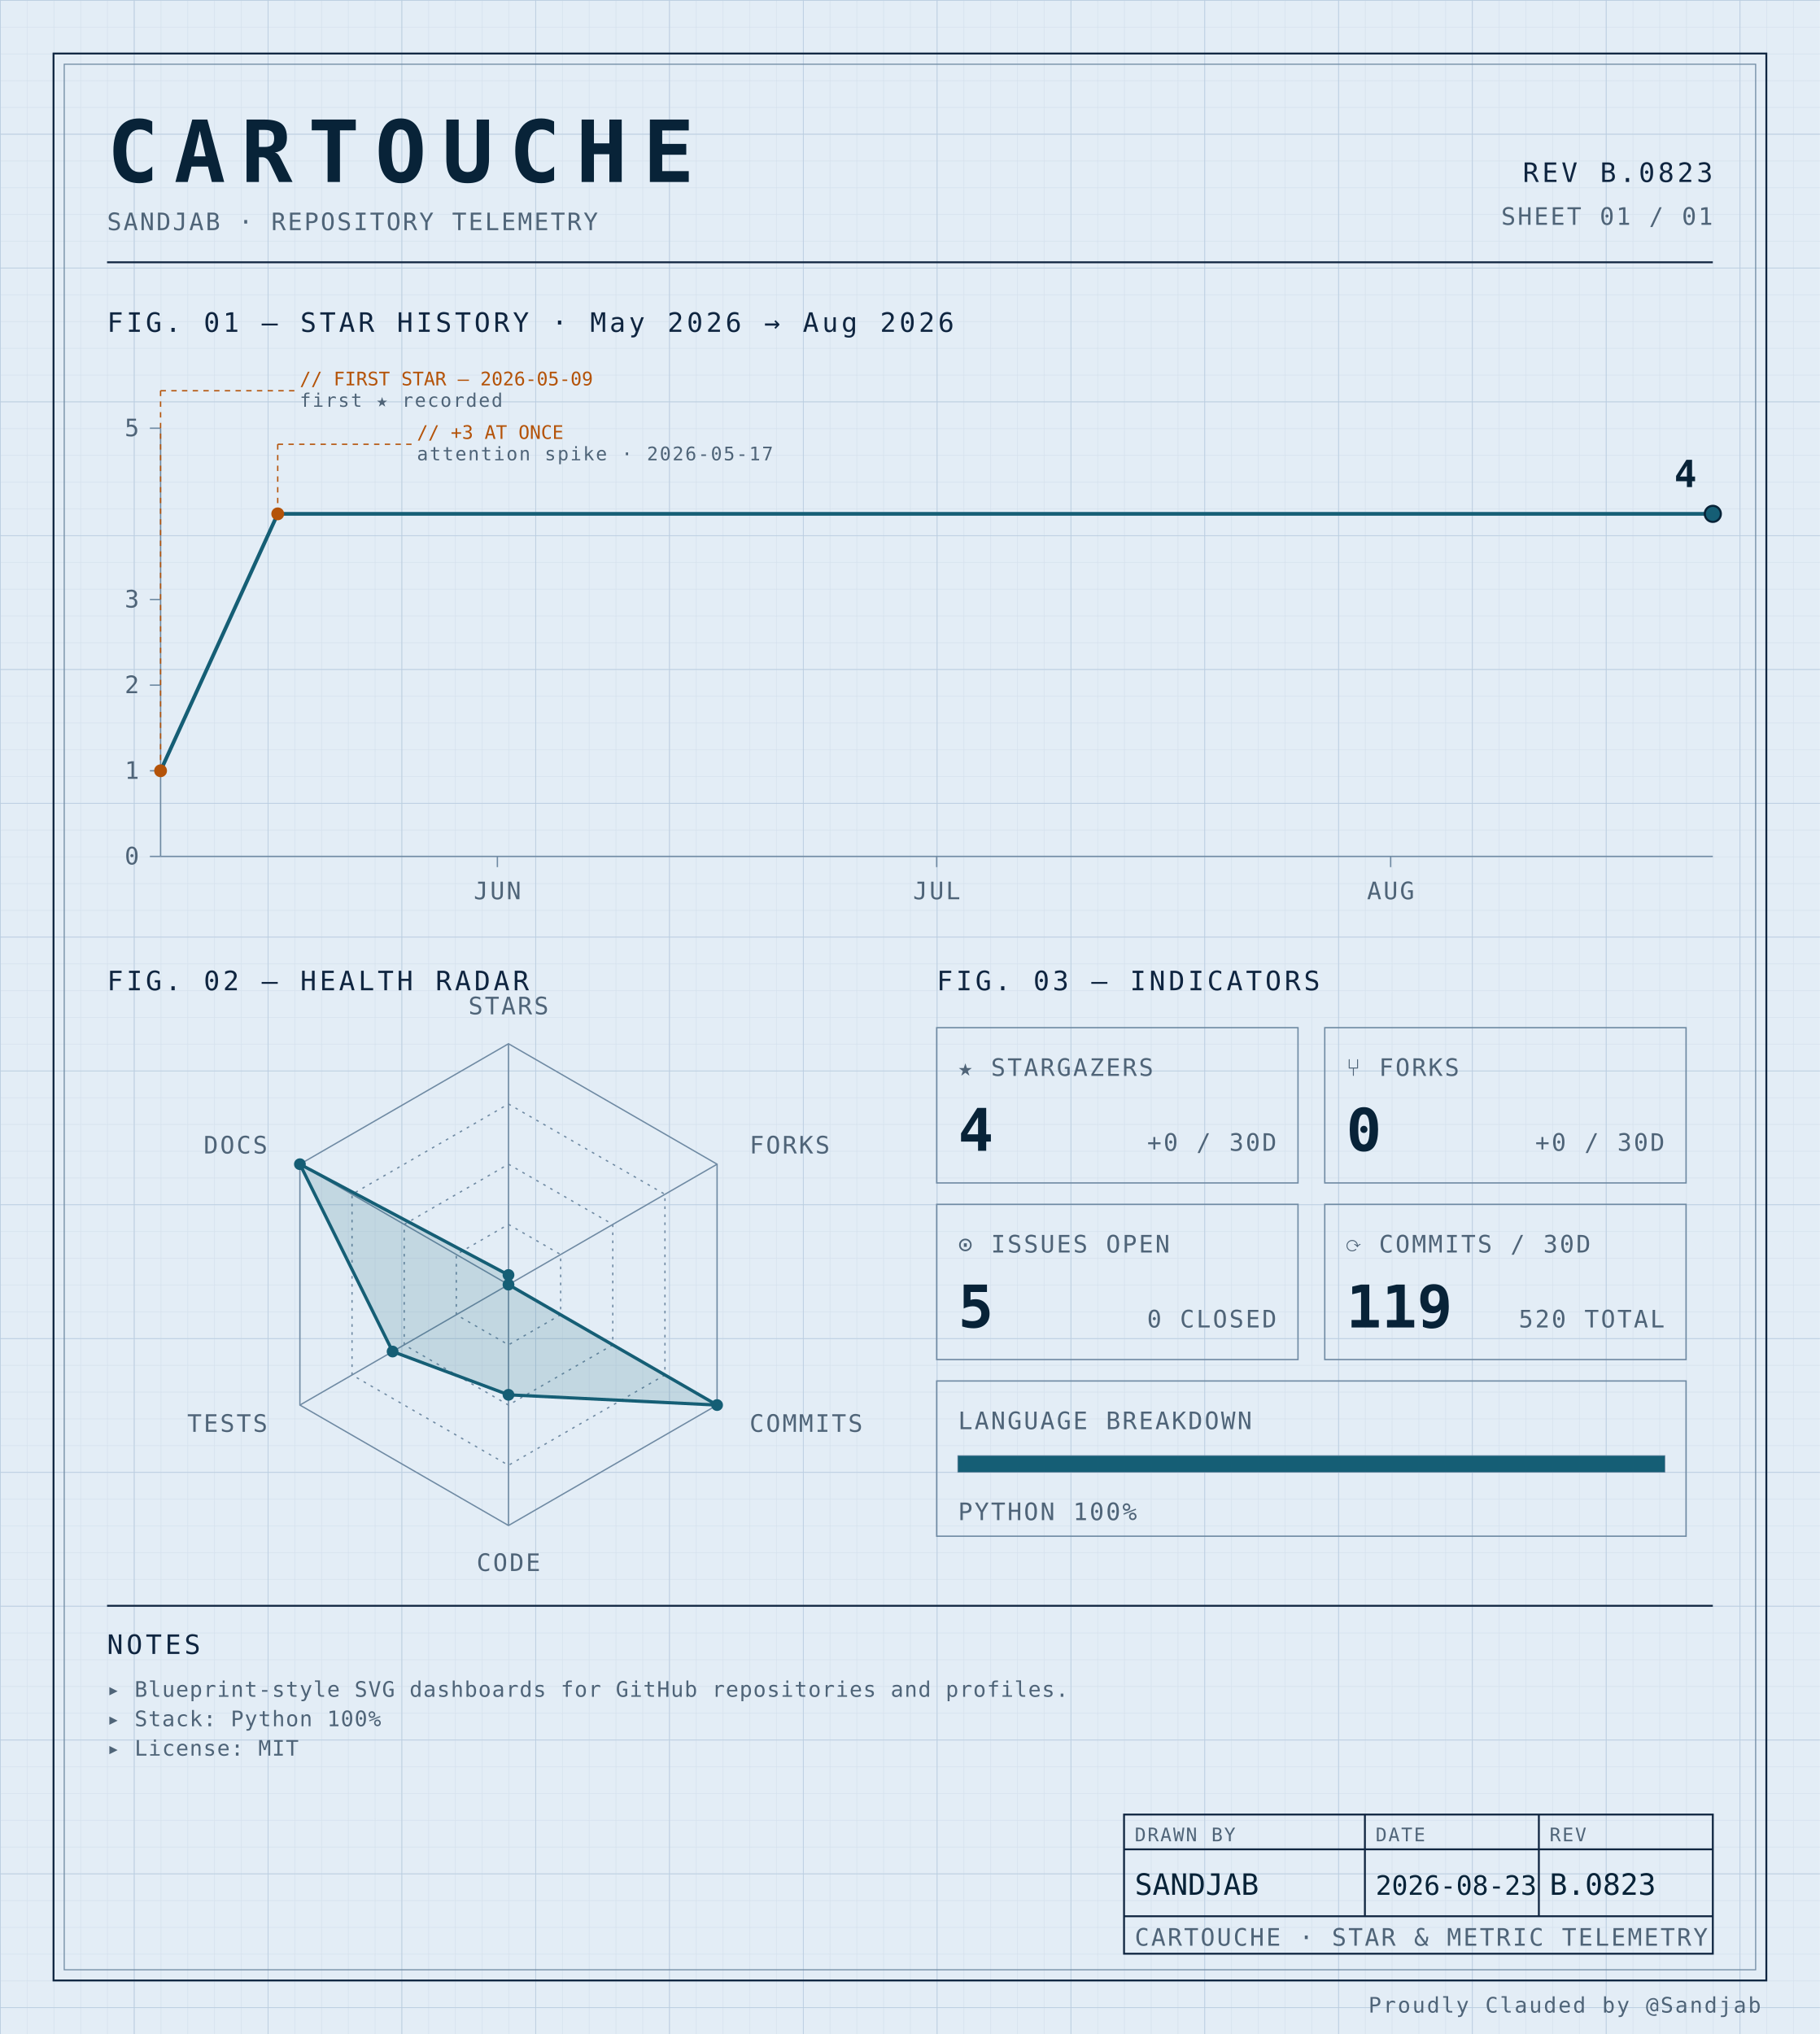
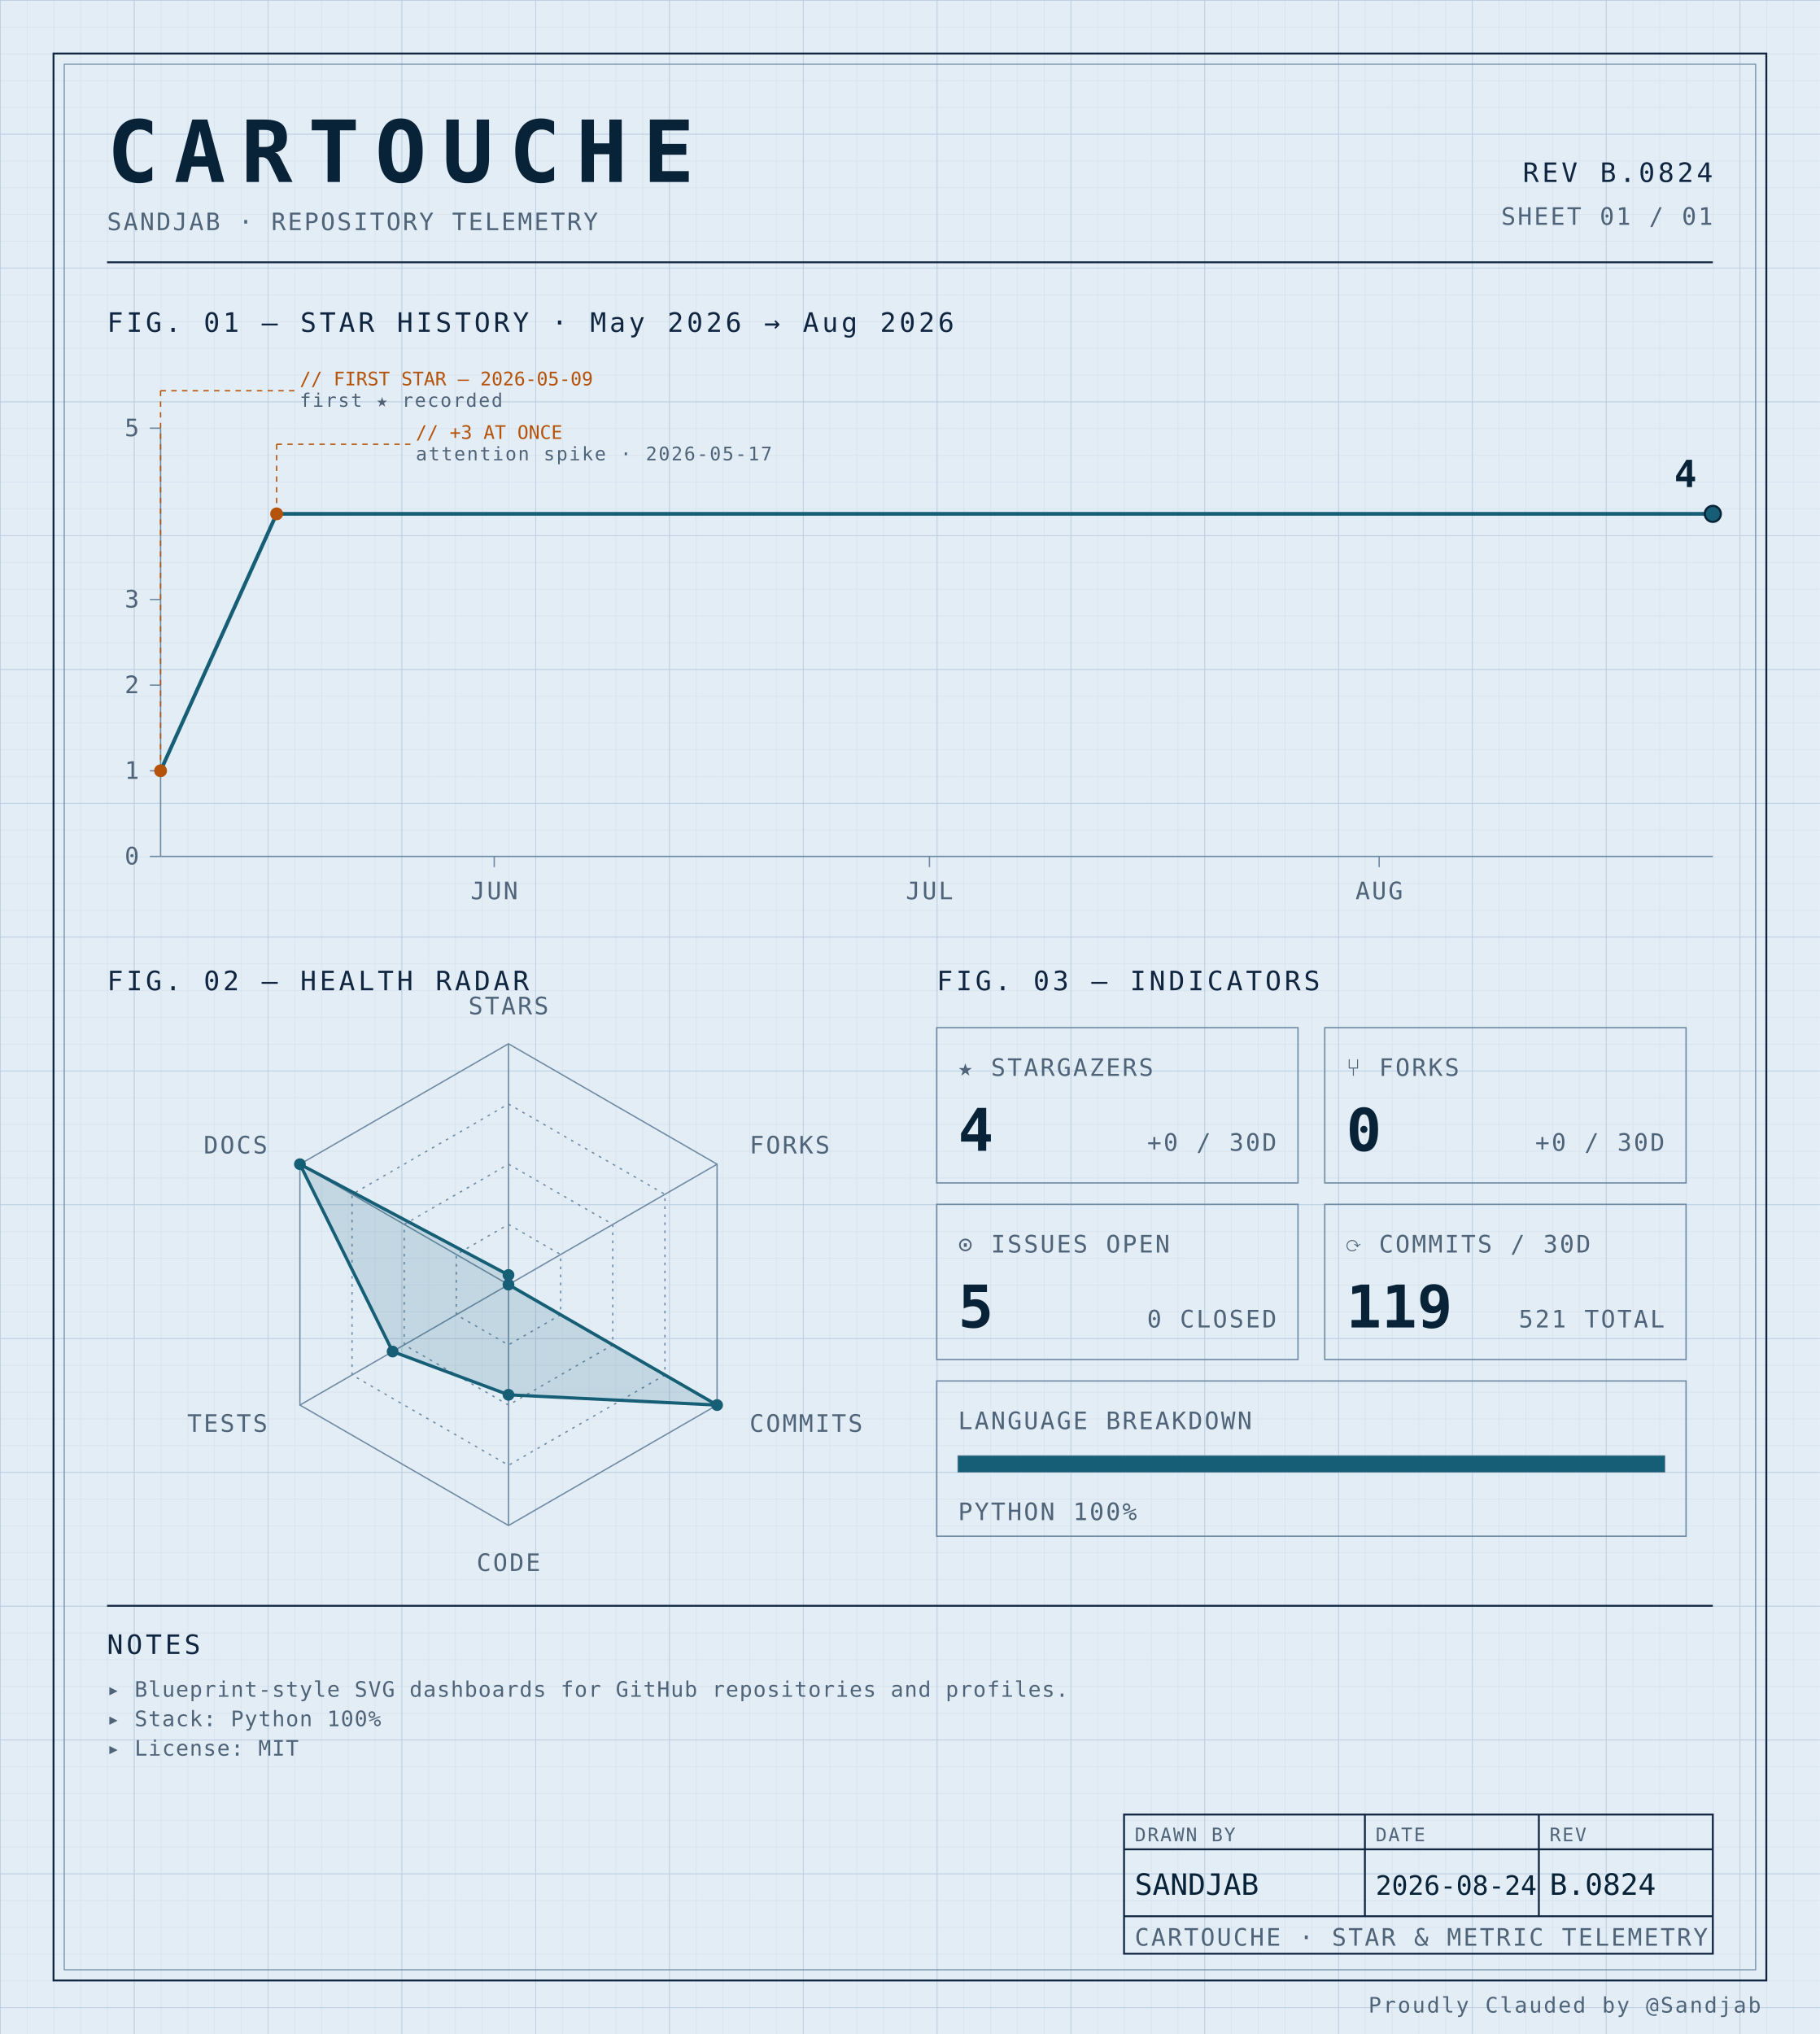
<svg xmlns="http://www.w3.org/2000/svg" width="100%" viewBox="0 0 680 760" role="img">
  <defs>
    <pattern id="grid-fine" width="10" height="10" patternUnits="userSpaceOnUse">
      <path d="M10 0H0V10" fill="none" stroke="#d4e0ec" stroke-width="0.4" />
    </pattern>
    <pattern id="grid-major" width="50" height="50" patternUnits="userSpaceOnUse">
      <path d="M50 0H0V50" fill="none" stroke="#b8cce0" stroke-width="0.5" />
    </pattern>
  </defs>
  <rect x="0" y="0" width="680" height="760" fill="#e3edf6" />
  <rect x="0" y="0" width="680" height="760" fill="url(#grid-fine)" />
  <rect x="0" y="0" width="680" height="760" fill="url(#grid-major)" />
  <rect x="20" y="20" width="640" height="720" fill="none" stroke="#0f2540" stroke-width="0.7" />
  <rect x="24" y="24" width="632" height="712" fill="none" stroke="#6f8aa3" stroke-width="0.4" />
  <text x="40" y="68" font-family="ui-monospace, 'SF Mono', 'JetBrains Mono', 'Cascadia Code', Consolas, monospace" font-size="32" font-weight="700" fill="#082338" text-anchor="start" letter-spacing="0.18em">CARTOUCHE</text>
  <text x="40" y="86" font-family="ui-monospace, 'SF Mono', 'JetBrains Mono', 'Cascadia Code', Consolas, monospace" font-size="9" font-weight="400" fill="#4f6478" text-anchor="start" letter-spacing="0.08em">SANDJAB · REPOSITORY TELEMETRY</text>
-   <text x="640" y="68" font-family="ui-monospace, 'SF Mono', 'JetBrains Mono', 'Cascadia Code', Consolas, monospace" font-size="10" font-weight="400" fill="#0f2540" text-anchor="end" letter-spacing="0.12em">REV B.0823</text>
+   <text x="640" y="68" font-family="ui-monospace, 'SF Mono', 'JetBrains Mono', 'Cascadia Code', Consolas, monospace" font-size="10" font-weight="400" fill="#0f2540" text-anchor="end" letter-spacing="0.12em">REV B.0824</text>
  <text x="640" y="84" font-family="ui-monospace, 'SF Mono', 'JetBrains Mono', 'Cascadia Code', Consolas, monospace" font-size="9" font-weight="400" fill="#4f6478" text-anchor="end" letter-spacing="0.08em">SHEET 01 / 01</text>
  <line x1="40" y1="98" x2="640" y2="98" stroke="#0f2540" stroke-width="0.7" />
  <text x="40" y="124" font-family="ui-monospace, 'SF Mono', 'JetBrains Mono', 'Cascadia Code', Consolas, monospace" font-size="10" font-weight="400" fill="#0f2540" text-anchor="start" letter-spacing="0.12em">FIG. 01 — STAR HISTORY · May 2026 → Aug 2026</text>
  <line x1="60" y1="160" x2="60" y2="320" stroke="#6f8aa3" stroke-width="0.5" />
  <line x1="60" y1="320" x2="640" y2="320" stroke="#6f8aa3" stroke-width="0.5" />
  <line x1="56" y1="320.0" x2="60" y2="320.0" stroke="#6f8aa3" stroke-width="0.5" />
  <text x="52" y="323.0" font-family="ui-monospace, 'SF Mono', 'JetBrains Mono', 'Cascadia Code', Consolas, monospace" font-size="9" font-weight="400" fill="#4f6478" text-anchor="end" letter-spacing="0.08em">0</text>
  <line x1="56" y1="288.0" x2="60" y2="288.0" stroke="#6f8aa3" stroke-width="0.5" />
  <text x="52" y="291.0" font-family="ui-monospace, 'SF Mono', 'JetBrains Mono', 'Cascadia Code', Consolas, monospace" font-size="9" font-weight="400" fill="#4f6478" text-anchor="end" letter-spacing="0.08em">1</text>
  <line x1="56" y1="256.0" x2="60" y2="256.0" stroke="#6f8aa3" stroke-width="0.5" />
  <text x="52" y="259.0" font-family="ui-monospace, 'SF Mono', 'JetBrains Mono', 'Cascadia Code', Consolas, monospace" font-size="9" font-weight="400" fill="#4f6478" text-anchor="end" letter-spacing="0.08em">2</text>
  <line x1="56" y1="224.0" x2="60" y2="224.0" stroke="#6f8aa3" stroke-width="0.5" />
  <text x="52" y="227.0" font-family="ui-monospace, 'SF Mono', 'JetBrains Mono', 'Cascadia Code', Consolas, monospace" font-size="9" font-weight="400" fill="#4f6478" text-anchor="end" letter-spacing="0.08em">3</text>
  <line x1="56" y1="160.0" x2="60" y2="160.0" stroke="#6f8aa3" stroke-width="0.5" />
  <text x="52" y="163.0" font-family="ui-monospace, 'SF Mono', 'JetBrains Mono', 'Cascadia Code', Consolas, monospace" font-size="9" font-weight="400" fill="#4f6478" text-anchor="end" letter-spacing="0.08em">5</text>
-   <line x1="185.849" y1="320" x2="185.849" y2="324" stroke="#6f8aa3" stroke-width="0.5" />
-   <text x="185.849" y="336" font-family="ui-monospace, 'SF Mono', 'JetBrains Mono', 'Cascadia Code', Consolas, monospace" font-size="9" font-weight="400" fill="#4f6478" text-anchor="middle" letter-spacing="0.08em">JUN</text>
-   <line x1="350.0" y1="320" x2="350.0" y2="324" stroke="#6f8aa3" stroke-width="0.5" />
-   <text x="350.0" y="336" font-family="ui-monospace, 'SF Mono', 'JetBrains Mono', 'Cascadia Code', Consolas, monospace" font-size="9" font-weight="400" fill="#4f6478" text-anchor="middle" letter-spacing="0.08em">JUL</text>
-   <line x1="519.623" y1="320" x2="519.623" y2="324" stroke="#6f8aa3" stroke-width="0.5" />
-   <text x="519.623" y="336" font-family="ui-monospace, 'SF Mono', 'JetBrains Mono', 'Cascadia Code', Consolas, monospace" font-size="9" font-weight="400" fill="#4f6478" text-anchor="middle" letter-spacing="0.08em">AUG</text>
-   <path d="M 60.00,288.00 L 103.77,192.00 147.55,192.00 191.32,192.00 235.09,192.00 278.87,192.00 322.64,192.00 366.42,192.00 410.19,192.00 453.96,192.00 497.74,192.00 541.51,192.00 585.28,192.00 629.06,192.00 640.00,192.00" fill="none" stroke="#155e75" stroke-width="1.4" stroke-linejoin="round" stroke-linecap="round" />
+   <line x1="184.673" y1="320" x2="184.673" y2="324" stroke="#6f8aa3" stroke-width="0.5" />
+   <text x="184.673" y="336" font-family="ui-monospace, 'SF Mono', 'JetBrains Mono', 'Cascadia Code', Consolas, monospace" font-size="9" font-weight="400" fill="#4f6478" text-anchor="middle" letter-spacing="0.08em">JUN</text>
+   <line x1="347.29" y1="320" x2="347.29" y2="324" stroke="#6f8aa3" stroke-width="0.5" />
+   <text x="347.29" y="336" font-family="ui-monospace, 'SF Mono', 'JetBrains Mono', 'Cascadia Code', Consolas, monospace" font-size="9" font-weight="400" fill="#4f6478" text-anchor="middle" letter-spacing="0.08em">JUL</text>
+   <line x1="515.327" y1="320" x2="515.327" y2="324" stroke="#6f8aa3" stroke-width="0.5" />
+   <text x="515.327" y="336" font-family="ui-monospace, 'SF Mono', 'JetBrains Mono', 'Cascadia Code', Consolas, monospace" font-size="9" font-weight="400" fill="#4f6478" text-anchor="middle" letter-spacing="0.08em">AUG</text>
+   <path d="M 60.00,288.00 L 103.36,192.00 146.73,192.00 190.09,192.00 233.46,192.00 276.82,192.00 320.19,192.00 363.55,192.00 406.92,192.00 450.28,192.00 493.64,192.00 537.01,192.00 580.37,192.00 623.74,192.00 640.00,192.00" fill="none" stroke="#155e75" stroke-width="1.4" stroke-linejoin="round" stroke-linecap="round" />
  <circle cx="60.0" cy="288.0" r="2.4" fill="#b45309" />
  <line x1="60.0" y1="288.0" x2="60.0" y2="146" stroke="#b45309" stroke-width="0.5" stroke-dasharray="2,2" fill="none" />
  <line x1="60.0" y1="146" x2="110.0" y2="146" stroke="#b45309" stroke-width="0.5" stroke-dasharray="2,2" fill="none" />
  <text x="112.0" y="144" font-family="ui-monospace, 'SF Mono', 'JetBrains Mono', 'Cascadia Code', Consolas, monospace" font-size="7" font-weight="400" fill="#b45309" text-anchor="start" letter-spacing="normal">// FIRST STAR — 2026-05-09</text>
  <text x="112.0" y="152" font-family="ui-monospace, 'SF Mono', 'JetBrains Mono', 'Cascadia Code', Consolas, monospace" font-size="7" font-weight="400" fill="#4f6478" text-anchor="start" letter-spacing="0.08em">first ★ recorded</text>
-   <circle cx="103.774" cy="192.0" r="2.4" fill="#b45309" />
-   <line x1="103.774" y1="192.0" x2="103.774" y2="166" stroke="#b45309" stroke-width="0.5" stroke-dasharray="2,2" fill="none" />
-   <line x1="103.774" y1="166" x2="153.774" y2="166" stroke="#b45309" stroke-width="0.5" stroke-dasharray="2,2" fill="none" />
-   <text x="155.774" y="164" font-family="ui-monospace, 'SF Mono', 'JetBrains Mono', 'Cascadia Code', Consolas, monospace" font-size="7" font-weight="400" fill="#b45309" text-anchor="start" letter-spacing="normal">// +3 AT ONCE</text>
-   <text x="155.774" y="172" font-family="ui-monospace, 'SF Mono', 'JetBrains Mono', 'Cascadia Code', Consolas, monospace" font-size="7" font-weight="400" fill="#4f6478" text-anchor="start" letter-spacing="0.08em">attention spike · 2026-05-17</text>
+   <circle cx="103.364" cy="192.0" r="2.4" fill="#b45309" />
+   <line x1="103.364" y1="192.0" x2="103.364" y2="166" stroke="#b45309" stroke-width="0.5" stroke-dasharray="2,2" fill="none" />
+   <line x1="103.364" y1="166" x2="153.364" y2="166" stroke="#b45309" stroke-width="0.5" stroke-dasharray="2,2" fill="none" />
+   <text x="155.364" y="164" font-family="ui-monospace, 'SF Mono', 'JetBrains Mono', 'Cascadia Code', Consolas, monospace" font-size="7" font-weight="400" fill="#b45309" text-anchor="start" letter-spacing="normal">// +3 AT ONCE</text>
+   <text x="155.364" y="172" font-family="ui-monospace, 'SF Mono', 'JetBrains Mono', 'Cascadia Code', Consolas, monospace" font-size="7" font-weight="400" fill="#4f6478" text-anchor="start" letter-spacing="0.08em">attention spike · 2026-05-17</text>
  <circle cx="640.0" cy="192.0" r="3" fill="#155e75" stroke="#082338" stroke-width="0.8" />
  <text x="634.0" y="182.0" font-family="ui-monospace, 'SF Mono', 'JetBrains Mono', 'Cascadia Code', Consolas, monospace" font-size="14" font-weight="700" fill="#082338" text-anchor="end" letter-spacing="normal">4</text>
  <text x="40" y="370" font-family="ui-monospace, 'SF Mono', 'JetBrains Mono', 'Cascadia Code', Consolas, monospace" font-size="10" font-weight="400" fill="#0f2540" text-anchor="start" letter-spacing="0.12em">FIG. 02 — HEALTH RADAR</text>
  <g transform="translate(190 480)">
    <polygon points="0.00,-90.00 77.94,-45.00 77.94,45.00 0.00,90.00 -77.94,45.00 -77.94,-45.00" fill="none" stroke="#6f8aa3" stroke-width="0.5" />
    <polygon points="0.00,-67.50 58.46,-33.75 58.46,33.75 0.00,67.50 -58.46,33.75 -58.46,-33.75" fill="none" stroke="#6f8aa3" stroke-width="0.5" stroke-dasharray="1,2" />
    <polygon points="0.00,-45.00 38.97,-22.50 38.97,22.50 0.00,45.00 -38.97,22.50 -38.97,-22.50" fill="none" stroke="#6f8aa3" stroke-width="0.5" stroke-dasharray="1,2" />
    <polygon points="0.00,-22.50 19.49,-11.25 19.49,11.25 0.00,22.50 -19.49,11.25 -19.49,-11.25" fill="none" stroke="#6f8aa3" stroke-width="0.5" stroke-dasharray="1,2" />
    <line x1="0" y1="0" x2="0.00" y2="-90.00" stroke="#6f8aa3" stroke-width="0.5" />
    <line x1="0" y1="0" x2="77.94" y2="-45.00" stroke="#6f8aa3" stroke-width="0.5" />
    <line x1="0" y1="0" x2="77.94" y2="45.00" stroke="#6f8aa3" stroke-width="0.5" />
    <line x1="0" y1="0" x2="0.00" y2="90.00" stroke="#6f8aa3" stroke-width="0.5" />
    <line x1="0" y1="0" x2="-77.94" y2="45.00" stroke="#6f8aa3" stroke-width="0.5" />
    <line x1="0" y1="0" x2="-77.94" y2="-45.00" stroke="#6f8aa3" stroke-width="0.5" />
    <polygon points="0.00,-3.60 0.00,0.00 77.94,45.00 0.00,41.17 -43.30,25.00 -77.94,-45.00" fill="#155e75" fill-opacity="0.16" stroke="#155e75" stroke-width="1.2" />
    <circle cx="0.00" cy="-3.60" r="2.2" fill="#155e75" />
    <circle cx="0.00" cy="0.00" r="2.2" fill="#155e75" />
    <circle cx="77.94" cy="45.00" r="2.2" fill="#155e75" />
    <circle cx="0.00" cy="41.17" r="2.2" fill="#155e75" />
    <circle cx="-43.30" cy="25.00" r="2.2" fill="#155e75" />
    <circle cx="-77.94" cy="-45.00" r="2.2" fill="#155e75" />
    <text x="6.3681633555662356e-15" y="-101" font-family="ui-monospace, 'SF Mono', 'JetBrains Mono', 'Cascadia Code', Consolas, monospace" font-size="9" font-weight="400" fill="#4f6478" text-anchor="middle" letter-spacing="0.08em">STARS</text>
    <text x="90.067" y="-49" font-family="ui-monospace, 'SF Mono', 'JetBrains Mono', 'Cascadia Code', Consolas, monospace" font-size="9" font-weight="400" fill="#4f6478" text-anchor="start" letter-spacing="0.08em">FORKS</text>
    <text x="90.067" y="55" font-family="ui-monospace, 'SF Mono', 'JetBrains Mono', 'Cascadia Code', Consolas, monospace" font-size="9" font-weight="400" fill="#4f6478" text-anchor="start" letter-spacing="0.08em">COMMITS</text>
    <text x="6.3681633555662356e-15" y="107" font-family="ui-monospace, 'SF Mono', 'JetBrains Mono', 'Cascadia Code', Consolas, monospace" font-size="9" font-weight="400" fill="#4f6478" text-anchor="middle" letter-spacing="0.08em">CODE</text>
    <text x="-90.067" y="55" font-family="ui-monospace, 'SF Mono', 'JetBrains Mono', 'Cascadia Code', Consolas, monospace" font-size="9" font-weight="400" fill="#4f6478" text-anchor="end" letter-spacing="0.08em">TESTS</text>
    <text x="-90.067" y="-49" font-family="ui-monospace, 'SF Mono', 'JetBrains Mono', 'Cascadia Code', Consolas, monospace" font-size="9" font-weight="400" fill="#4f6478" text-anchor="end" letter-spacing="0.08em">DOCS</text>
  </g>
  <text x="350" y="370" font-family="ui-monospace, 'SF Mono', 'JetBrains Mono', 'Cascadia Code', Consolas, monospace" font-size="10" font-weight="400" fill="#0f2540" text-anchor="start" letter-spacing="0.12em">FIG. 03 — INDICATORS</text>
  <rect x="350" y="384" width="135" height="58" fill="none" stroke="#6f8aa3" stroke-width="0.5" />
  <text x="358" y="402" font-family="ui-monospace, 'SF Mono', 'JetBrains Mono', 'Cascadia Code', Consolas, monospace" font-size="9" font-weight="400" fill="#4f6478" text-anchor="start" letter-spacing="0.08em">★ STARGAZERS</text>
  <text x="358" y="430" font-family="ui-monospace, 'SF Mono', 'JetBrains Mono', 'Cascadia Code', Consolas, monospace" font-size="22" font-weight="700" fill="#082338" text-anchor="start" letter-spacing="normal">4</text>
  <text x="477" y="430" font-family="ui-monospace, 'SF Mono', 'JetBrains Mono', 'Cascadia Code', Consolas, monospace" font-size="9" font-weight="400" fill="#4f6478" text-anchor="end" letter-spacing="0.08em">+0 / 30D</text>
  <rect x="495" y="384" width="135" height="58" fill="none" stroke="#6f8aa3" stroke-width="0.5" />
  <text x="503" y="402" font-family="ui-monospace, 'SF Mono', 'JetBrains Mono', 'Cascadia Code', Consolas, monospace" font-size="9" font-weight="400" fill="#4f6478" text-anchor="start" letter-spacing="0.08em">⑂ FORKS</text>
  <text x="503" y="430" font-family="ui-monospace, 'SF Mono', 'JetBrains Mono', 'Cascadia Code', Consolas, monospace" font-size="22" font-weight="700" fill="#082338" text-anchor="start" letter-spacing="normal">0</text>
  <text x="622" y="430" font-family="ui-monospace, 'SF Mono', 'JetBrains Mono', 'Cascadia Code', Consolas, monospace" font-size="9" font-weight="400" fill="#4f6478" text-anchor="end" letter-spacing="0.08em">+0 / 30D</text>
  <rect x="350" y="450" width="135" height="58" fill="none" stroke="#6f8aa3" stroke-width="0.5" />
  <text x="358" y="468" font-family="ui-monospace, 'SF Mono', 'JetBrains Mono', 'Cascadia Code', Consolas, monospace" font-size="9" font-weight="400" fill="#4f6478" text-anchor="start" letter-spacing="0.08em">⊙ ISSUES OPEN</text>
  <text x="358" y="496" font-family="ui-monospace, 'SF Mono', 'JetBrains Mono', 'Cascadia Code', Consolas, monospace" font-size="22" font-weight="700" fill="#082338" text-anchor="start" letter-spacing="normal">5</text>
  <text x="477" y="496" font-family="ui-monospace, 'SF Mono', 'JetBrains Mono', 'Cascadia Code', Consolas, monospace" font-size="9" font-weight="400" fill="#4f6478" text-anchor="end" letter-spacing="0.08em">0 CLOSED</text>
  <rect x="495" y="450" width="135" height="58" fill="none" stroke="#6f8aa3" stroke-width="0.5" />
  <text x="503" y="468" font-family="ui-monospace, 'SF Mono', 'JetBrains Mono', 'Cascadia Code', Consolas, monospace" font-size="9" font-weight="400" fill="#4f6478" text-anchor="start" letter-spacing="0.08em">⟳ COMMITS / 30D</text>
  <text x="503" y="496" font-family="ui-monospace, 'SF Mono', 'JetBrains Mono', 'Cascadia Code', Consolas, monospace" font-size="22" font-weight="700" fill="#082338" text-anchor="start" letter-spacing="normal">119</text>
-   <text x="622" y="496" font-family="ui-monospace, 'SF Mono', 'JetBrains Mono', 'Cascadia Code', Consolas, monospace" font-size="9" font-weight="400" fill="#4f6478" text-anchor="end" letter-spacing="0.08em">520 TOTAL</text>
+   <text x="622" y="496" font-family="ui-monospace, 'SF Mono', 'JetBrains Mono', 'Cascadia Code', Consolas, monospace" font-size="9" font-weight="400" fill="#4f6478" text-anchor="end" letter-spacing="0.08em">521 TOTAL</text>
  <rect x="350" y="516" width="280" height="58" fill="none" stroke="#6f8aa3" stroke-width="0.5" />
  <text x="358" y="534" font-family="ui-monospace, 'SF Mono', 'JetBrains Mono', 'Cascadia Code', Consolas, monospace" font-size="9" font-weight="400" fill="#4f6478" text-anchor="start" letter-spacing="0.08em">LANGUAGE BREAKDOWN</text>
  <rect x="358" y="544" width="264" height="6" fill="none" stroke="#6f8aa3" stroke-width="0.5" />
  <rect x="358" y="544" width="264.00" height="6" fill="#155e75" />
  <text x="358" y="568" font-family="ui-monospace, 'SF Mono', 'JetBrains Mono', 'Cascadia Code', Consolas, monospace" font-size="9" font-weight="400" fill="#4f6478" text-anchor="start" letter-spacing="0.08em">PYTHON 100%</text>
  <line x1="40" y1="600" x2="640" y2="600" stroke="#0f2540" stroke-width="0.7" />
  <text x="40" y="618" font-family="ui-monospace, 'SF Mono', 'JetBrains Mono', 'Cascadia Code', Consolas, monospace" font-size="10" font-weight="400" fill="#0f2540" text-anchor="start" letter-spacing="0.12em">NOTES</text>
  <text x="40" y="634" font-family="ui-monospace, 'SF Mono', 'JetBrains Mono', 'Cascadia Code', Consolas, monospace" font-size="8" font-weight="400" fill="#4f6478" text-anchor="start" letter-spacing="0.04em">▸ Blueprint-style SVG dashboards for GitHub repositories and profiles.</text>
  <text x="40" y="645" font-family="ui-monospace, 'SF Mono', 'JetBrains Mono', 'Cascadia Code', Consolas, monospace" font-size="8" font-weight="400" fill="#4f6478" text-anchor="start" letter-spacing="0.04em">▸ Stack: Python 100%</text>
  <text x="40" y="656" font-family="ui-monospace, 'SF Mono', 'JetBrains Mono', 'Cascadia Code', Consolas, monospace" font-size="8" font-weight="400" fill="#4f6478" text-anchor="start" letter-spacing="0.04em">▸ License: MIT</text>
  <rect x="420" y="678" width="220" height="52" fill="none" stroke="#0f2540" stroke-width="0.7" />
  <line x1="420" y1="691" x2="640" y2="691" stroke="#0f2540" stroke-width="0.7" />
  <line x1="420" y1="716" x2="640" y2="716" stroke="#0f2540" stroke-width="0.7" />
  <line x1="510" y1="678" x2="510" y2="716" stroke="#0f2540" stroke-width="0.7" />
  <line x1="575" y1="678" x2="575" y2="716" stroke="#0f2540" stroke-width="0.7" />
  <text x="424" y="688" font-family="ui-monospace, 'SF Mono', 'JetBrains Mono', 'Cascadia Code', Consolas, monospace" font-size="7" font-weight="400" fill="#4f6478" text-anchor="start" letter-spacing="0.08em">DRAWN BY</text>
  <text x="514" y="688" font-family="ui-monospace, 'SF Mono', 'JetBrains Mono', 'Cascadia Code', Consolas, monospace" font-size="7" font-weight="400" fill="#4f6478" text-anchor="start" letter-spacing="0.08em">DATE</text>
  <text x="579" y="688" font-family="ui-monospace, 'SF Mono', 'JetBrains Mono', 'Cascadia Code', Consolas, monospace" font-size="7" font-weight="400" fill="#4f6478" text-anchor="start" letter-spacing="0.08em">REV</text>
  <text x="424" y="708" font-family="ui-monospace, 'SF Mono', 'JetBrains Mono', 'Cascadia Code', Consolas, monospace" font-size="11" font-weight="400" fill="#082338" text-anchor="start" letter-spacing="normal">SANDJAB</text>
-   <text x="514" y="708" font-family="ui-monospace, 'SF Mono', 'JetBrains Mono', 'Cascadia Code', Consolas, monospace" font-size="10" font-weight="400" fill="#082338" text-anchor="start" letter-spacing="normal">2026-08-23</text>
-   <text x="579" y="708" font-family="ui-monospace, 'SF Mono', 'JetBrains Mono', 'Cascadia Code', Consolas, monospace" font-size="11" font-weight="400" fill="#082338" text-anchor="start" letter-spacing="normal">B.0823</text>
+   <text x="514" y="708" font-family="ui-monospace, 'SF Mono', 'JetBrains Mono', 'Cascadia Code', Consolas, monospace" font-size="10" font-weight="400" fill="#082338" text-anchor="start" letter-spacing="normal">2026-08-24</text>
+   <text x="579" y="708" font-family="ui-monospace, 'SF Mono', 'JetBrains Mono', 'Cascadia Code', Consolas, monospace" font-size="11" font-weight="400" fill="#082338" text-anchor="start" letter-spacing="normal">B.0824</text>
  <text x="424" y="727" font-family="ui-monospace, 'SF Mono', 'JetBrains Mono', 'Cascadia Code', Consolas, monospace" font-size="9" font-weight="400" fill="#4f6478" text-anchor="start" letter-spacing="0.08em">CARTOUCHE · STAR &amp; METRIC TELEMETRY</text>
  <text x="658" y="752" font-family="ui-monospace, 'SF Mono', 'JetBrains Mono', 'Cascadia Code', Consolas, monospace" font-size="8" font-weight="400" fill="#4f6478" text-anchor="end" letter-spacing="0.08em">Proudly Clauded by @Sandjab</text>
</svg>
